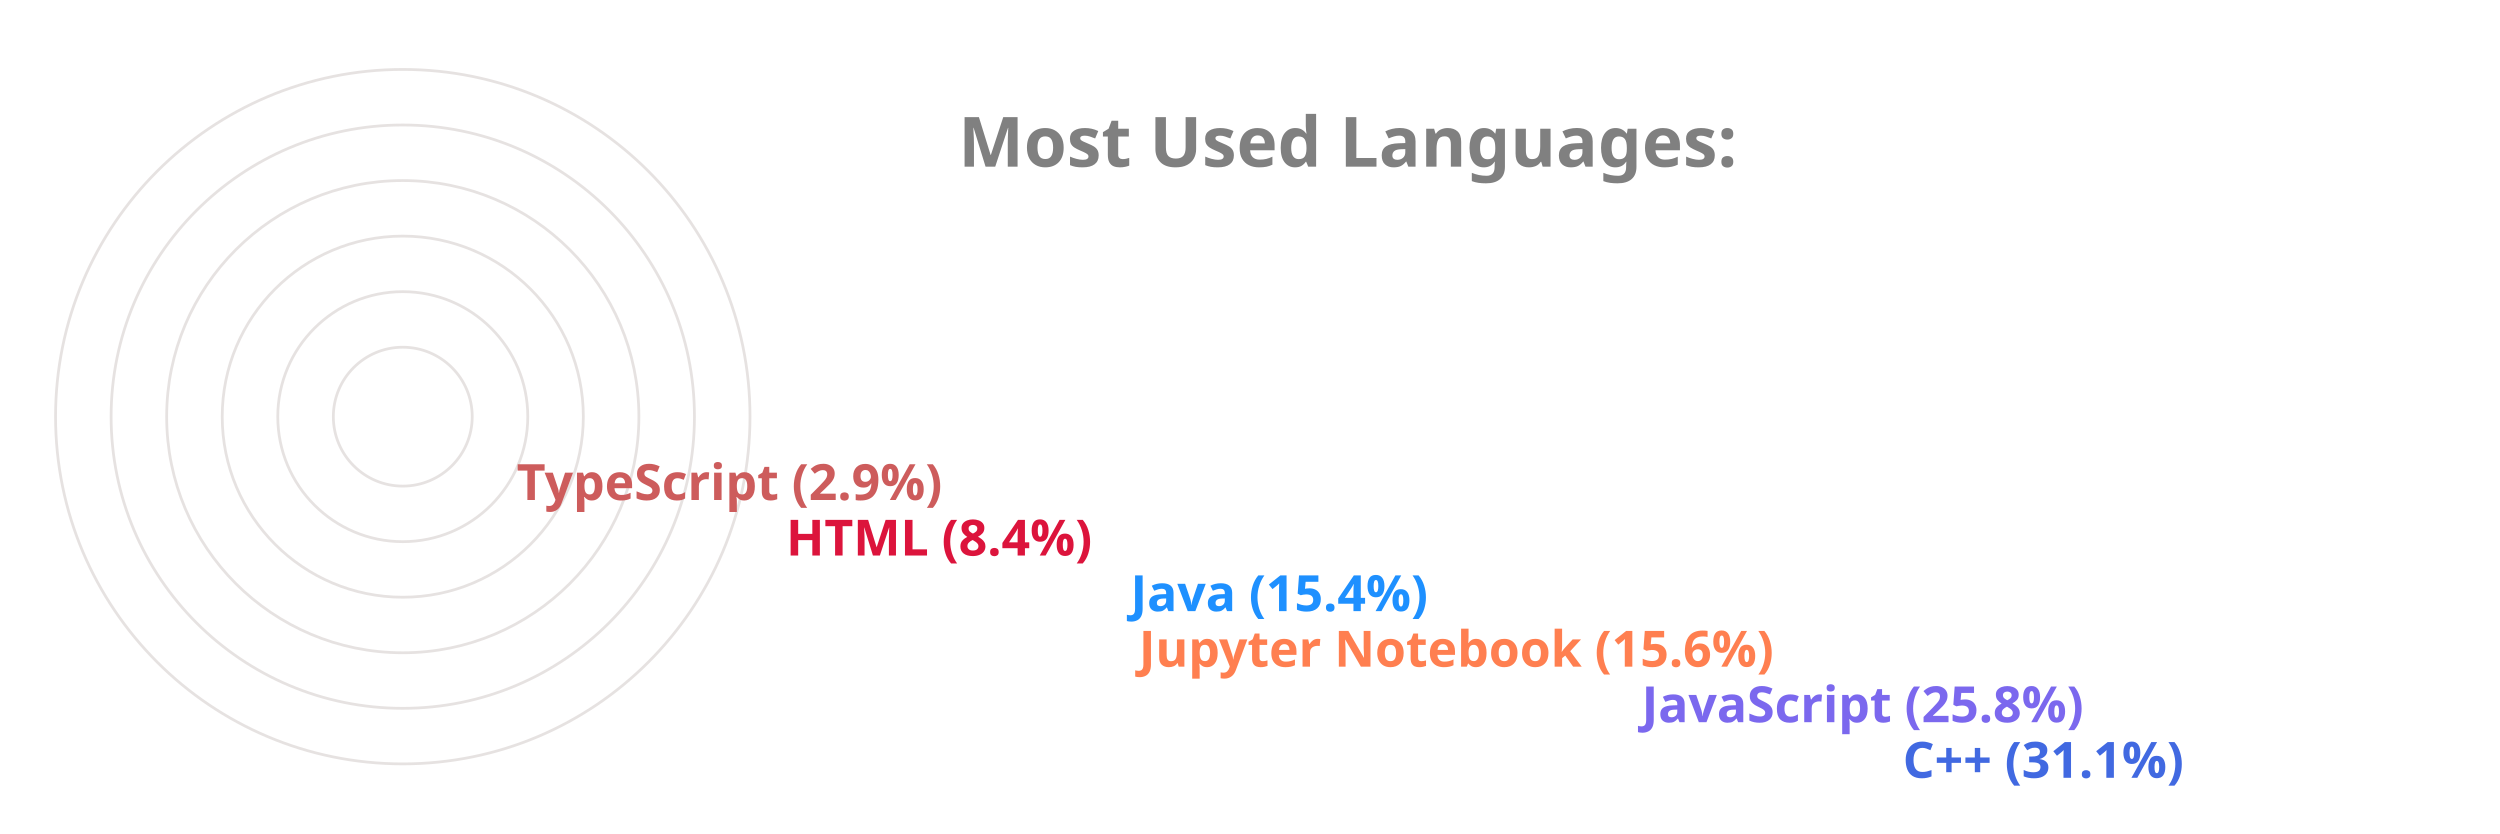
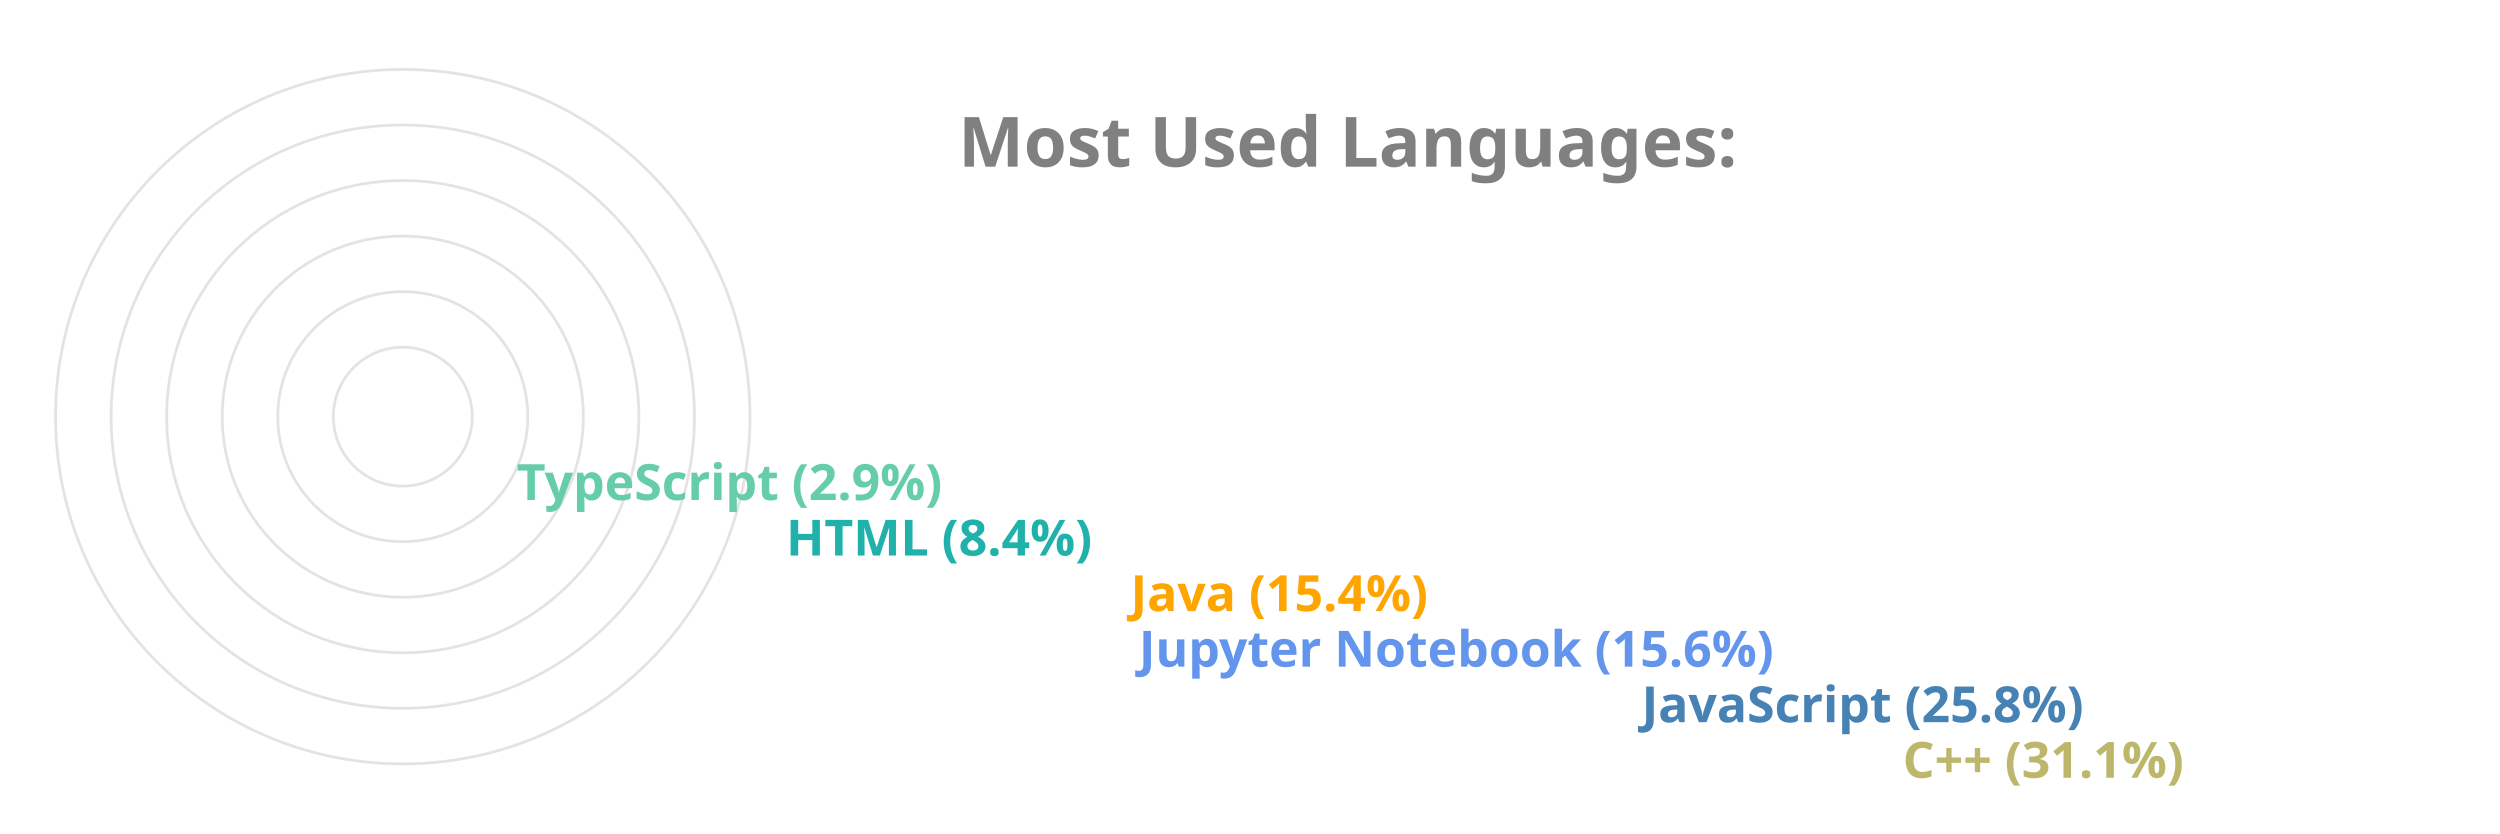
<svg xmlns="http://www.w3.org/2000/svg" viewBox="0 0 650 300" height="200px" width="600px">
  <style>
		.label {
			font: bold 25px sans-serif;
			color: #404040;
			-webkit-text-stroke: 1px white;
	  	}
		.name {
			font: bold 18px sans-serif;
			color: #404040;
	  	}

		.line {
			stroke-dasharray: 1000;
			stroke-dashoffset: 1000;
			animation: dash 3.5s ease-in-out forwards;	
			animation-iteration-count: infinite;
			animation-direction: alternate-reverse;
		}

		.path {
			stroke-dasharray: 1000;
			stroke-dashoffset: 1000;
			animation: dash 3.5s ease-in-out forwards;	
			animation-iteration-count: infinite;
			animation-direction: alternate-reverse;
		}
		  
		@keyframes dash {
			to {
				stroke-dashoffset: 0;
			}
		}

	</style>
  <g stroke="#E6E2E1" fill="none" stroke-width="1">
    <circle cx="20" cy="150" r="125" />
    <circle cx="20" cy="150" r="105" />
    <circle cx="20" cy="150" r="85" />
    <circle cx="20" cy="150" r="65" />
    <circle cx="20" cy="150" r="45" />
    <circle cx="20" cy="150" r="25" />
  </g>
  <g fill="none" stroke-width="20" class="line">
-     <line x2="550" y2="275" x1="20" y1="275" stroke="RoyalBlue" />
-     <line x2="456" y2="255" x1="20" y1="255" stroke="MediumSlateBlue" />
-     <line x2="275" y2="235" x1="20" y1="235" stroke="Coral" />
-     <line x2="272" y2="215" x1="20" y1="215" stroke="DodgerBlue" />
-     <line x2="148" y2="195" x1="20" y1="195" stroke="Crimson" />
-     <line x2="51" y2="175" x1="20" y1="175" stroke="IndianRed" />
+     <line x2="550" y2="275" x1="20" y1="275" stroke="DarkKhaki" />
+     <line x2="456" y2="255" x1="20" y1="255" stroke="SteelBlue" />
+     <line x2="275" y2="235" x1="20" y1="235" stroke="CornflowerBlue" />
+     <line x2="272" y2="215" x1="20" y1="215" stroke="Orange" />
+     <line x2="148" y2="195" x1="20" y1="195" stroke="LightSeaGreen" />
+     <line x2="51" y2="175" x1="20" y1="175" stroke="MediumAquaMarine" />
  </g>
  <g fill="none" stroke-width="20" stroke-linecap="round" class="path">
-     <path d="M 20 275 A 125 125 45 0 1 -87 85" stroke="RoyalBlue" />
-     <path d="M 20 255 A 105 105 45 0 1 -74 103" stroke="MediumSlateBlue" />
-     <path d="M 20 235 A 85 85 45 0 1 -61 126" stroke="Coral" />
-     <path d="M 20 215 A 65 65 45 0 1 -42 133" stroke="DodgerBlue" />
-     <path d="M 20 195 A 45 45 45 0 1 -24 143" stroke="Crimson" />
-     <path d="M 20 175 A 25 25 45 0 1 -4 148" stroke="IndianRed" />
+     <path d="M 20 275 A 125 125 45 0 1 -87 85" stroke="DarkKhaki" />
+     <path d="M 20 255 A 105 105 45 0 1 -74 103" stroke="SteelBlue" />
+     <path d="M 20 235 A 85 85 45 0 1 -61 126" stroke="CornflowerBlue" />
+     <path d="M 20 215 A 65 65 45 0 1 -42 133" stroke="Orange" />
+     <path d="M 20 195 A 45 45 45 0 1 -24 143" stroke="LightSeaGreen" />
+     <path d="M 20 175 A 25 25 45 0 1 -4 148" stroke="MediumAquaMarine" />
  </g>
  <g class="name">
-     <text x="560" y="280" fill="RoyalBlue">C++ (31.1%)</text>
-     <text x="466" y="260" fill="MediumSlateBlue">JavaScript (25.8%)</text>
-     <text x="285" y="240" fill="Coral">Jupyter Notebook (15.6%)</text>
-     <text x="282" y="220" fill="DodgerBlue">Java (15.4%)</text>
-     <text x="158" y="200" fill="Crimson">HTML (8.4%)</text>
-     <text x="61" y="180" fill="IndianRed">TypeScript (2.9%)</text>
+     <text x="560" y="280" fill="DarkKhaki">C++ (31.1%)</text>
+     <text x="466" y="260" fill="SteelBlue">JavaScript (25.8%)</text>
+     <text x="285" y="240" fill="CornflowerBlue">Jupyter Notebook (15.6%)</text>
+     <text x="282" y="220" fill="Orange">Java (15.4%)</text>
+     <text x="158" y="200" fill="LightSeaGreen">HTML (8.4%)</text>
+     <text x="61" y="180" fill="MediumAquaMarine">TypeScript (2.9%)</text>
  </g>
  <g class="label">
    <text x="220" y="60" fill="grey">Most Used Languages:</text>
  </g>
</svg>
